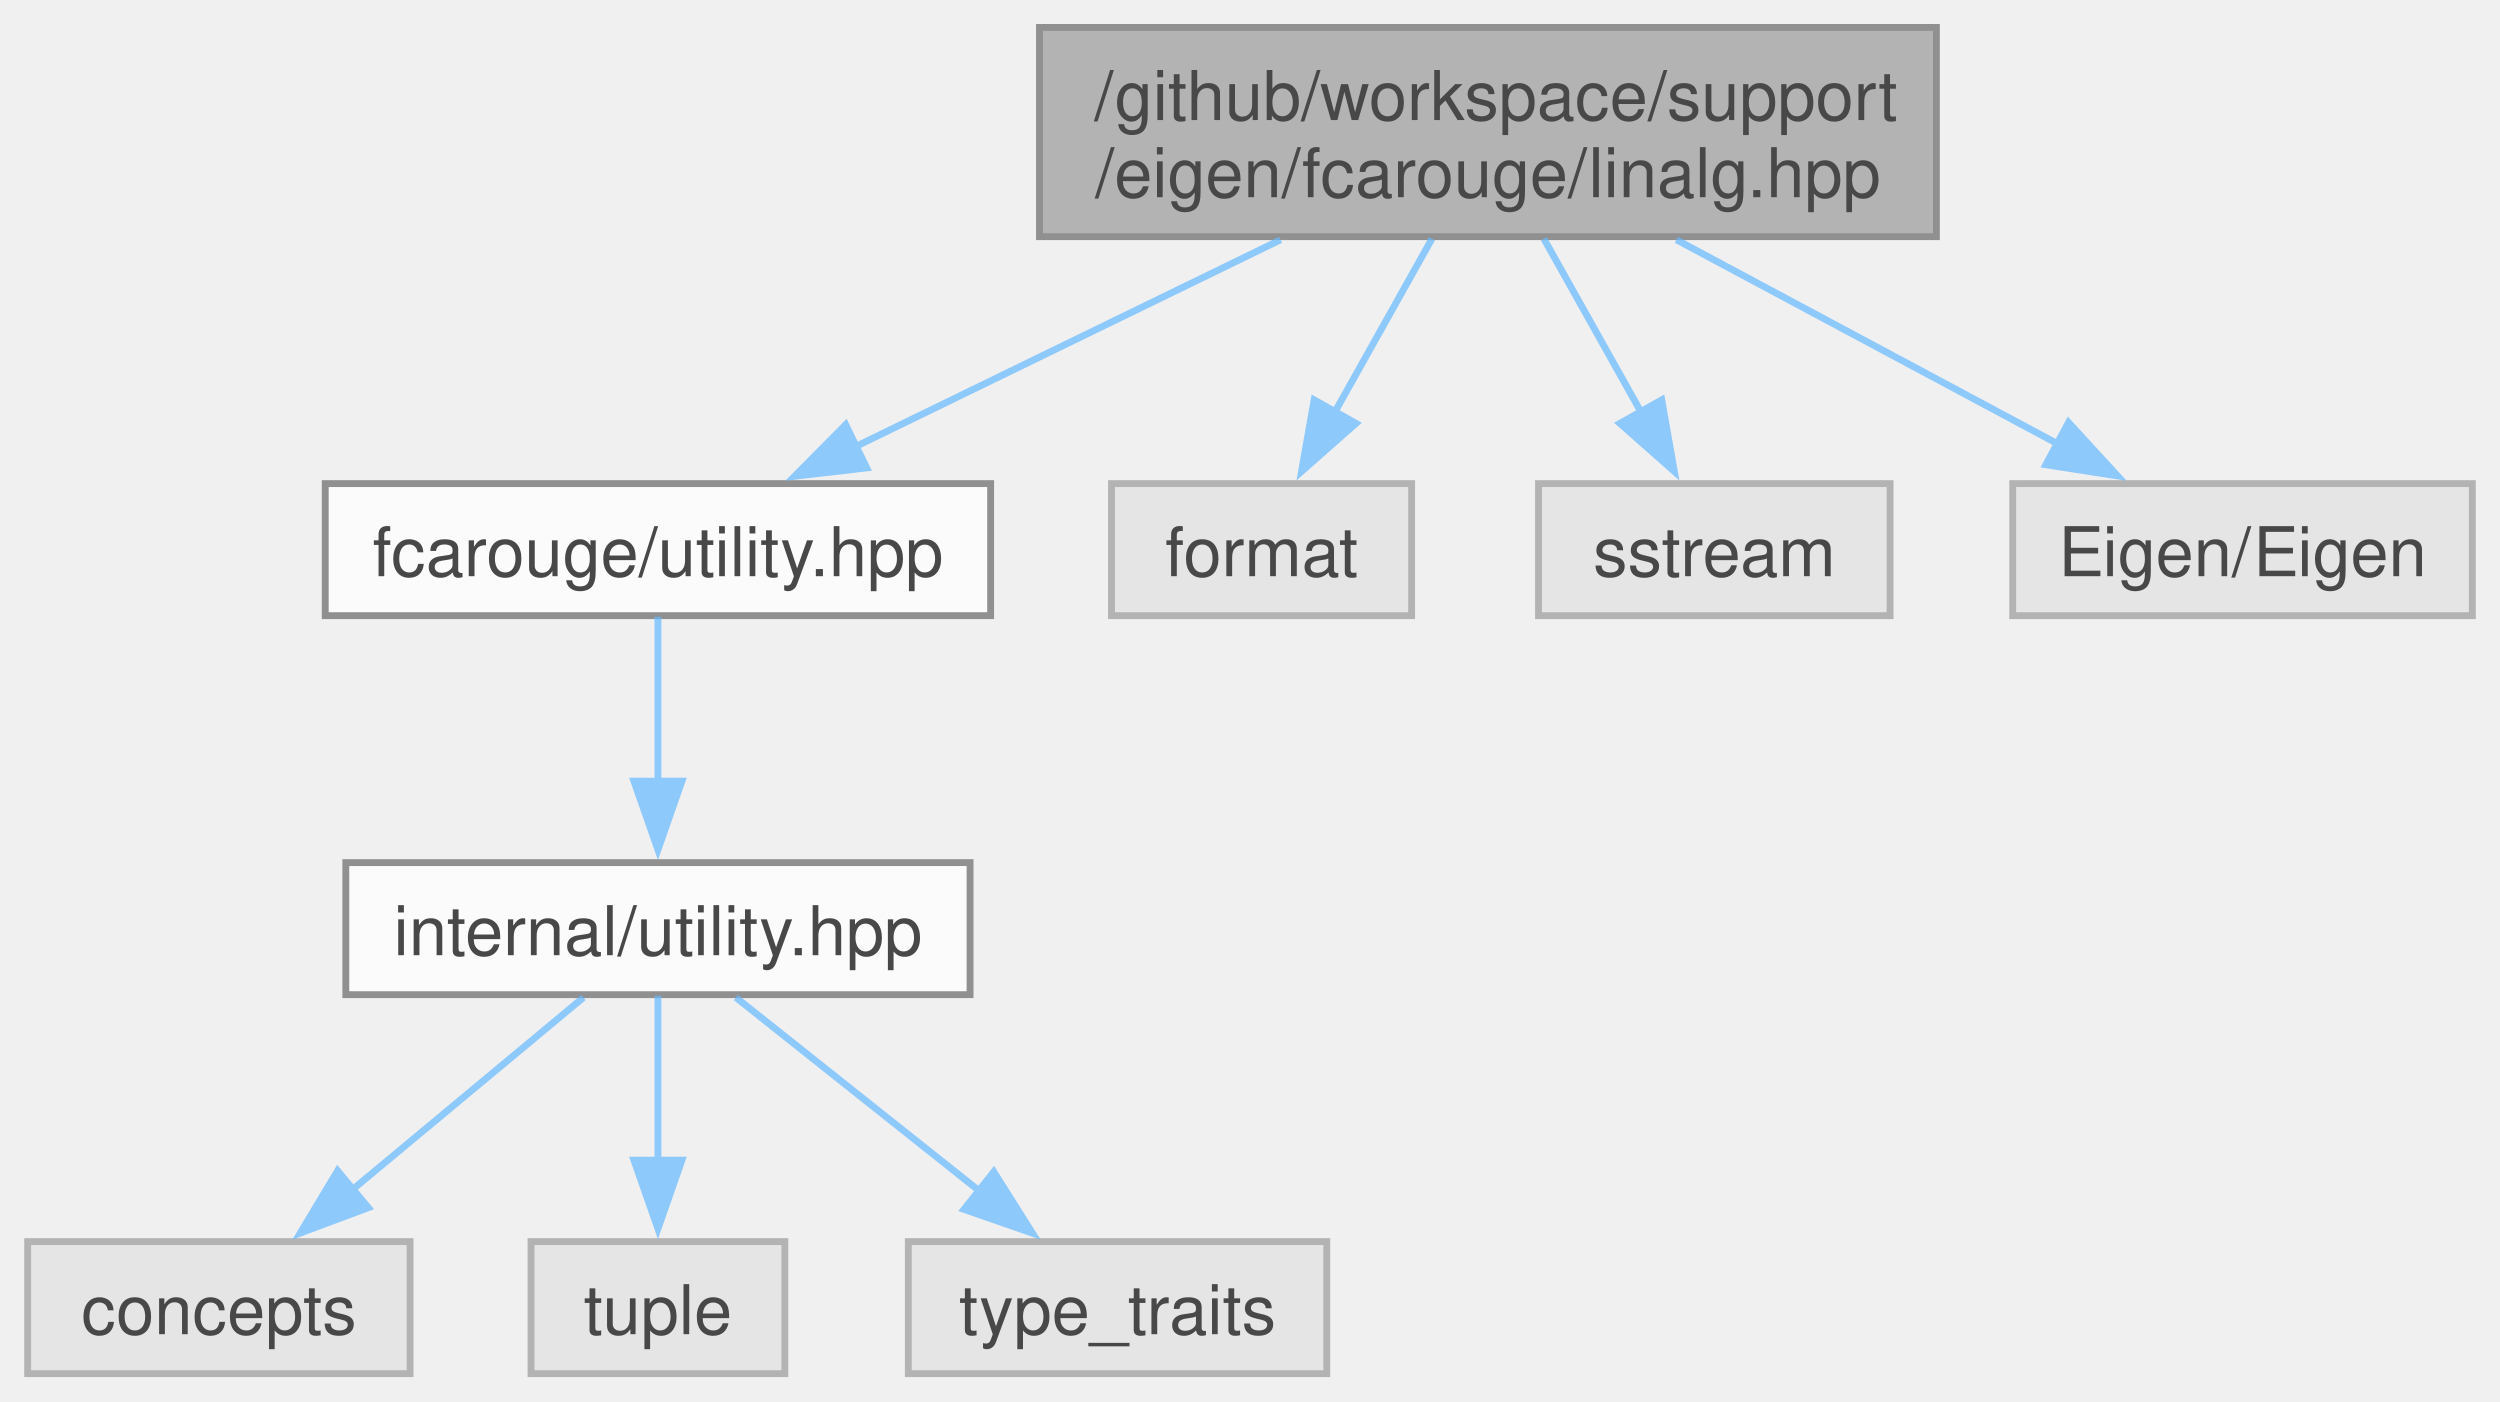
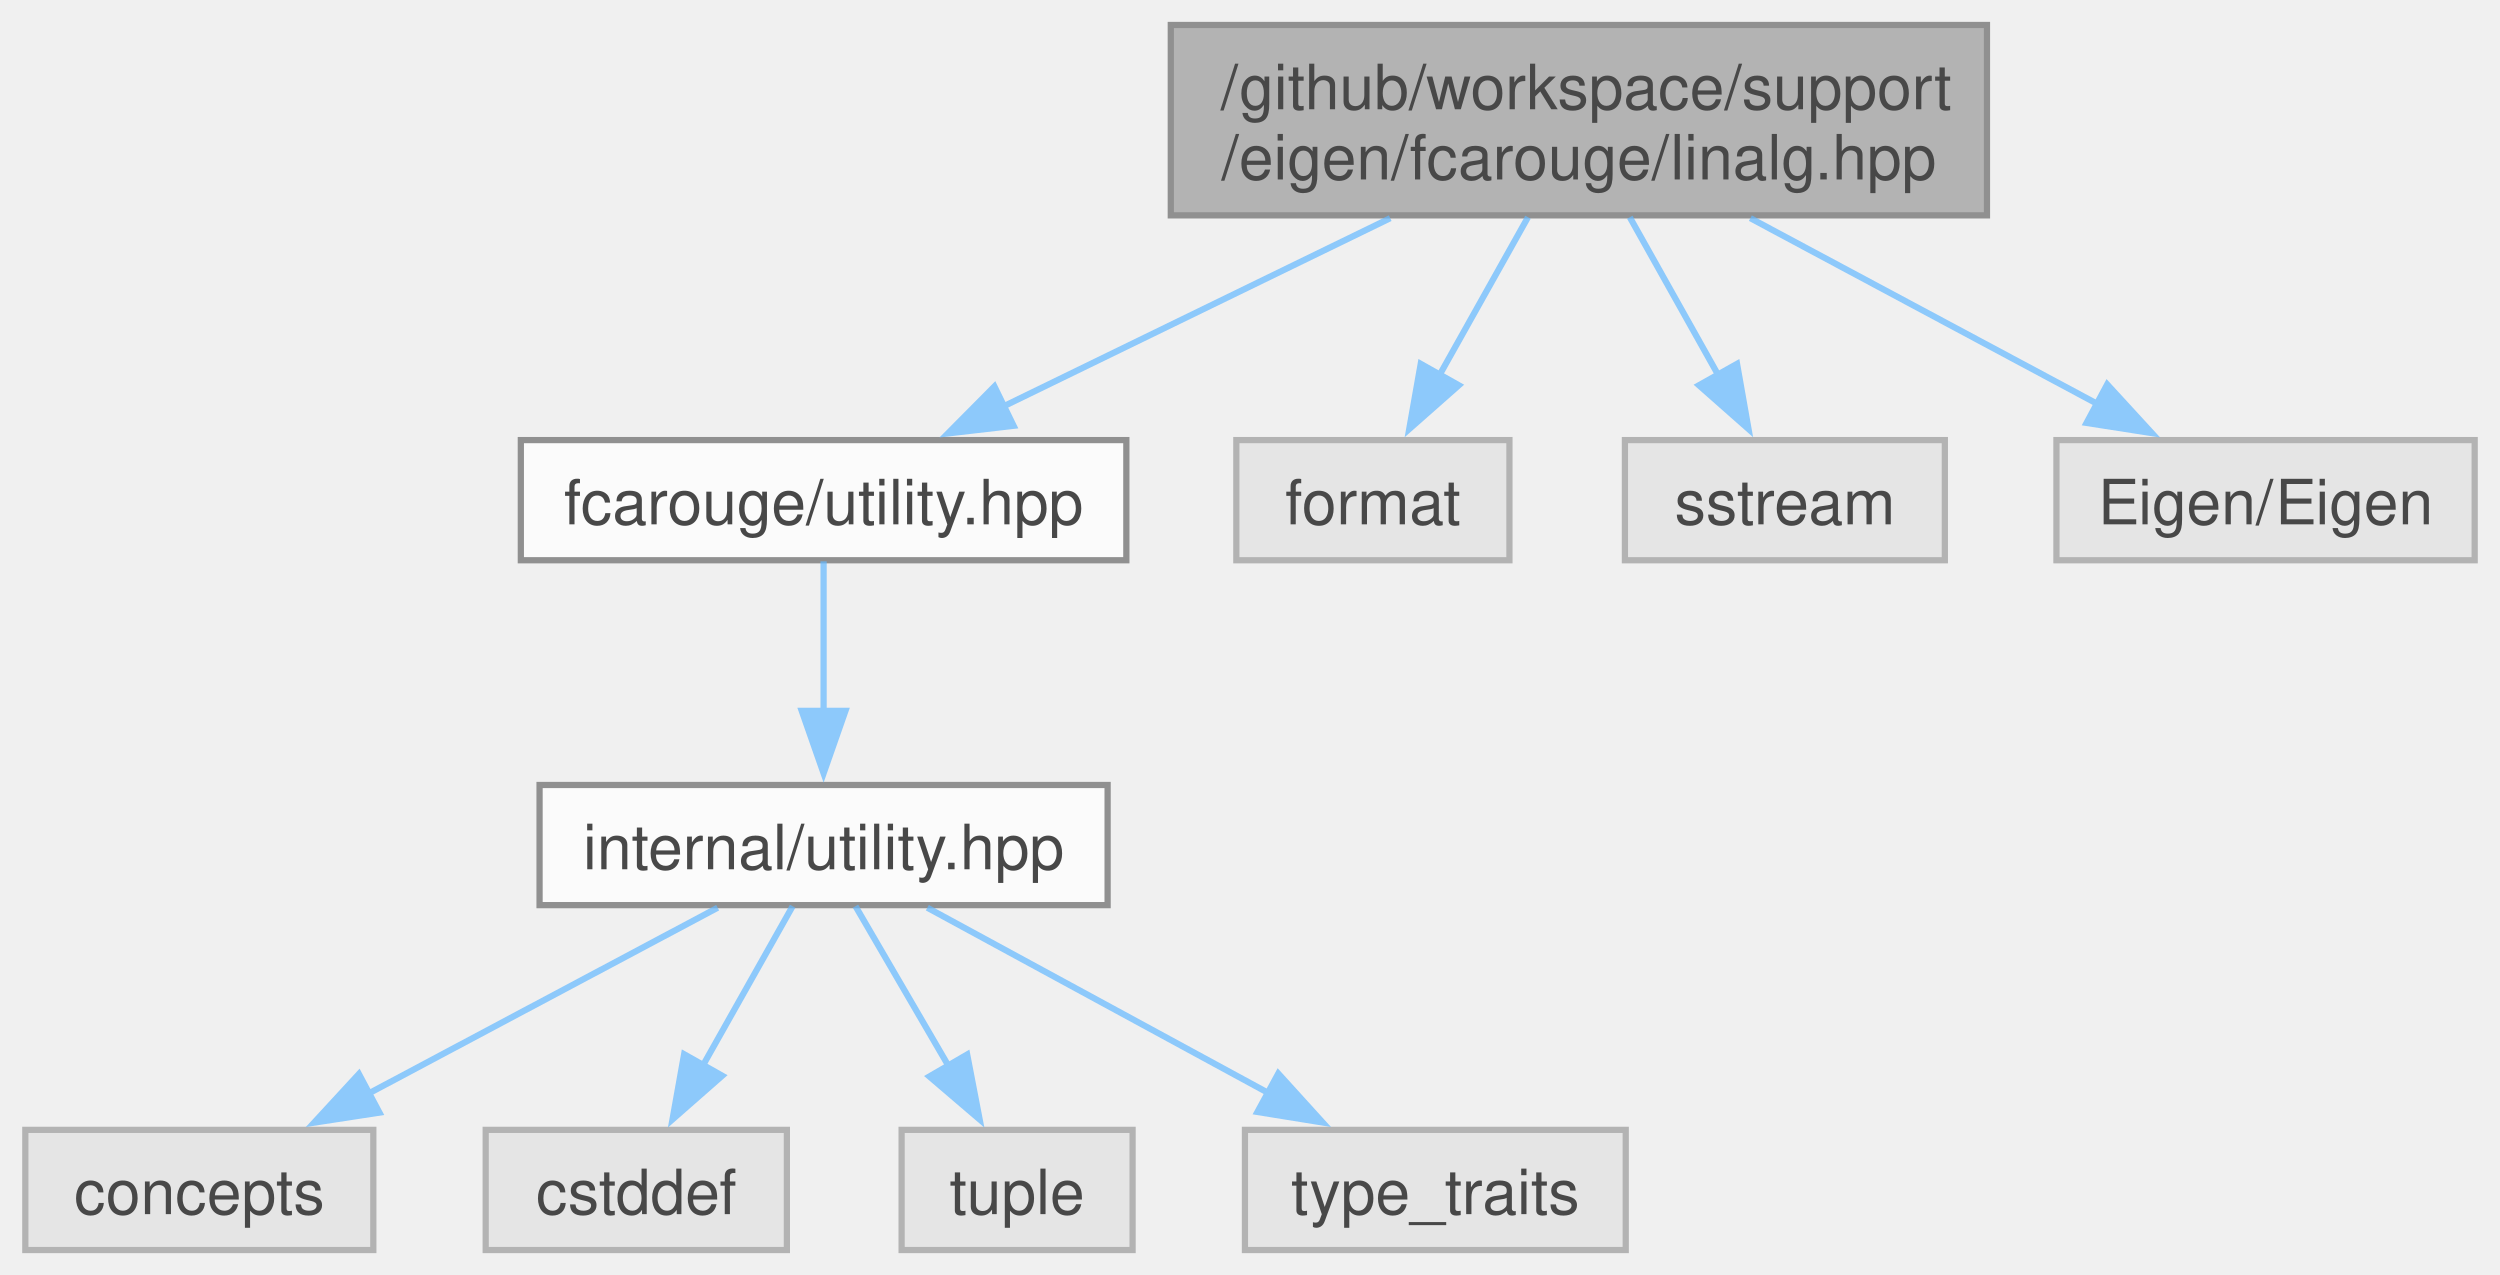
- <svg xmlns="http://www.w3.org/2000/svg" xmlns:xlink="http://www.w3.org/1999/xlink" width="364pt" height="204pt" viewBox="0.00 0.00 364.38 204.25">
+ <svg xmlns="http://www.w3.org/2000/svg" xmlns:xlink="http://www.w3.org/1999/xlink" width="400pt" height="204pt" viewBox="0.00 0.00 400.38 204.25">
  <svg id="main" version="1.1" xml:space="preserve">
    <style type="text/css">
.node, .edge {opacity: 0.7;}
.node.selected, .edge.selected {opacity: 1;}
.edge:hover path { stroke: red; }
.edge:hover polygon { stroke: red; fill: red; }
</style>
    <svg id="graph" class="graph">
      <g id="graph0" class="graph" transform="scale(1 1) rotate(0) translate(4 200.25)">
        <g id="Node000001" class="node">
          <g id="a_Node000001">
            <a xlink:title="Linear algebra facade for Eigen3 third party implementation.">
-               <polygon fill="#999999" stroke="#666666" points="278.25,-196.25 147.5,-196.25 147.5,-165.75 278.25,-165.75 278.25,-196.25" />
-               <text text-anchor="start" x="155.5" y="-182.75" font-family="Helvetica,sans-Serif" font-size="10.00">/github/workspace/support</text>
-               <text text-anchor="middle" x="212.88" y="-171.5" font-family="Helvetica,sans-Serif" font-size="10.00">/eigen/fcarouge/linalg.hpp</text>
+               <polygon fill="#999999" stroke="#666666" points="314.25,-196.25 183.5,-196.25 183.5,-165.75 314.25,-165.75 314.25,-196.25" />
+               <text text-anchor="start" x="191.5" y="-182.75" font-family="Helvetica,sans-Serif" font-size="10.00">/github/workspace/support</text>
+               <text text-anchor="middle" x="248.88" y="-171.5" font-family="Helvetica,sans-Serif" font-size="10.00">/eigen/fcarouge/linalg.hpp</text>
            </a>
          </g>
        </g>
        <g id="Node000002" class="node">
          <g id="a_Node000002">
            <a xlink:href="utility_8hpp.xhtml" target="_top" xlink:title="The collection of utilities supporting the library.">
-               <polygon fill="white" stroke="#666666" points="140.38,-129.75 43.38,-129.75 43.38,-110.5 140.38,-110.5 140.38,-129.75" />
-               <text text-anchor="middle" x="91.88" y="-116.25" font-family="Helvetica,sans-Serif" font-size="10.00">fcarouge/utility.hpp</text>
+               <polygon fill="white" stroke="#666666" points="176.38,-129.75 79.38,-129.75 79.38,-110.5 176.38,-110.5 176.38,-129.75" />
+               <text text-anchor="middle" x="127.88" y="-116.25" font-family="Helvetica,sans-Serif" font-size="10.00">fcarouge/utility.hpp</text>
            </a>
          </g>
        </g>
        <g id="edge1_Node000001_Node000002" class="edge">
          <g id="a_edge1_Node000001_Node000002">
            <a xlink:title=" ">
-               <path fill="none" stroke="#63b8ff" d="M182.65,-165.3C163.69,-156.07 139.39,-144.25 120.7,-135.15" />
-               <polygon fill="#63b8ff" stroke="#63b8ff" points="122.32,-132.04 111.79,-130.82 119.25,-138.34 122.32,-132.04" />
-             </a>
-           </g>
-         </g>
-         <g id="Node000007" class="node">
-           <g id="a_Node000007">
-             <a xlink:title=" ">
-               <polygon fill="#e0e0e0" stroke="#999999" points="201.75,-129.75 158,-129.75 158,-110.5 201.75,-110.5 201.75,-129.75" />
-               <text text-anchor="middle" x="179.88" y="-116.25" font-family="Helvetica,sans-Serif" font-size="10.00">format</text>
-             </a>
-           </g>
-         </g>
-         <g id="edge6_Node000001_Node000007" class="edge">
-           <g id="a_edge6_Node000001_Node000007">
-             <a xlink:title=" ">
-               <path fill="none" stroke="#63b8ff" d="M204.72,-165.45C200.42,-157.78 195.09,-148.27 190.48,-140.04" />
-               <polygon fill="#63b8ff" stroke="#63b8ff" points="193.64,-138.53 185.7,-131.52 187.54,-141.96 193.64,-138.53" />
+               <path fill="none" stroke="#63b8ff" d="M218.65,-165.3C199.69,-156.07 175.39,-144.25 156.7,-135.15" />
+               <polygon fill="#63b8ff" stroke="#63b8ff" points="158.32,-132.04 147.79,-130.82 155.25,-138.34 158.32,-132.04" />
            </a>
          </g>
        </g>
        <g id="Node000008" class="node">
          <g id="a_Node000008">
            <a xlink:title=" ">
-               <polygon fill="#e0e0e0" stroke="#999999" points="271.5,-129.75 220.25,-129.75 220.25,-110.5 271.5,-110.5 271.5,-129.75" />
-               <text text-anchor="middle" x="245.88" y="-116.25" font-family="Helvetica,sans-Serif" font-size="10.00">sstream</text>
+               <polygon fill="#e0e0e0" stroke="#999999" points="237.75,-129.75 194,-129.75 194,-110.5 237.75,-110.5 237.75,-129.75" />
+               <text text-anchor="middle" x="215.88" y="-116.25" font-family="Helvetica,sans-Serif" font-size="10.00">format</text>
            </a>
          </g>
        </g>
        <g id="edge7_Node000001_Node000008" class="edge">
          <g id="a_edge7_Node000001_Node000008">
            <a xlink:title=" ">
-               <path fill="none" stroke="#63b8ff" d="M221.03,-165.45C225.33,-157.78 230.66,-148.27 235.27,-140.04" />
-               <polygon fill="#63b8ff" stroke="#63b8ff" points="238.21,-141.96 240.05,-131.52 232.11,-138.53 238.21,-141.96" />
+               <path fill="none" stroke="#63b8ff" d="M240.72,-165.45C236.42,-157.78 231.09,-148.27 226.48,-140.04" />
+               <polygon fill="#63b8ff" stroke="#63b8ff" points="229.64,-138.53 221.7,-131.52 223.54,-141.96 229.64,-138.53" />
            </a>
          </g>
        </g>
        <g id="Node000009" class="node">
          <g id="a_Node000009">
            <a xlink:title=" ">
-               <polygon fill="#e0e0e0" stroke="#999999" points="356.38,-129.75 289.38,-129.75 289.38,-110.5 356.38,-110.5 356.38,-129.75" />
-               <text text-anchor="middle" x="322.88" y="-116.25" font-family="Helvetica,sans-Serif" font-size="10.00">Eigen/Eigen</text>
+               <polygon fill="#e0e0e0" stroke="#999999" points="307.5,-129.75 256.25,-129.75 256.25,-110.5 307.5,-110.5 307.5,-129.75" />
+               <text text-anchor="middle" x="281.88" y="-116.25" font-family="Helvetica,sans-Serif" font-size="10.00">sstream</text>
            </a>
          </g>
        </g>
        <g id="edge8_Node000001_Node000009" class="edge">
          <g id="a_edge8_Node000001_Node000009">
            <a xlink:title=" ">
-               <path fill="none" stroke="#63b8ff" d="M240.35,-165.3C257.42,-156.16 279.27,-144.47 296.19,-135.41" />
-               <polygon fill="#63b8ff" stroke="#63b8ff" points="297.51,-138.67 304.67,-130.87 294.2,-132.5 297.51,-138.67" />
+               <path fill="none" stroke="#63b8ff" d="M257.03,-165.45C261.33,-157.78 266.66,-148.27 271.27,-140.04" />
+               <polygon fill="#63b8ff" stroke="#63b8ff" points="274.21,-141.96 276.05,-131.52 268.11,-138.53 274.21,-141.96" />
+             </a>
+           </g>
+         </g>
+         <g id="Node000010" class="node">
+           <g id="a_Node000010">
+             <a xlink:title=" ">
+               <polygon fill="#e0e0e0" stroke="#999999" points="392.38,-129.75 325.38,-129.75 325.38,-110.5 392.38,-110.5 392.38,-129.75" />
+               <text text-anchor="middle" x="358.88" y="-116.25" font-family="Helvetica,sans-Serif" font-size="10.00">Eigen/Eigen</text>
+             </a>
+           </g>
+         </g>
+         <g id="edge9_Node000001_Node000010" class="edge">
+           <g id="a_edge9_Node000001_Node000010">
+             <a xlink:title=" ">
+               <path fill="none" stroke="#63b8ff" d="M276.35,-165.3C293.42,-156.16 315.27,-144.47 332.19,-135.41" />
+               <polygon fill="#63b8ff" stroke="#63b8ff" points="333.51,-138.67 340.67,-130.87 330.2,-132.5 333.51,-138.67" />
            </a>
          </g>
        </g>
        <g id="Node000003" class="node">
          <g id="a_Node000003">
            <a xlink:href="internal_2utility_8hpp.xhtml" target="_top" xlink:title=" ">
-               <polygon fill="white" stroke="#666666" points="137.38,-74.5 46.38,-74.5 46.38,-55.25 137.38,-55.25 137.38,-74.5" />
-               <text text-anchor="middle" x="91.88" y="-61" font-family="Helvetica,sans-Serif" font-size="10.00">internal/utility.hpp</text>
+               <polygon fill="white" stroke="#666666" points="173.38,-74.5 82.38,-74.5 82.38,-55.25 173.38,-55.25 173.38,-74.5" />
+               <text text-anchor="middle" x="127.88" y="-61" font-family="Helvetica,sans-Serif" font-size="10.00">internal/utility.hpp</text>
            </a>
          </g>
        </g>
        <g id="edge2_Node000002_Node000003" class="edge">
          <g id="a_edge2_Node000002_Node000003">
            <a xlink:title=" ">
-               <path fill="none" stroke="#63b8ff" d="M91.88,-110.33C91.88,-103.82 91.88,-94.67 91.88,-86.37" />
-               <polygon fill="#63b8ff" stroke="#63b8ff" points="95.38,-86.37 91.88,-76.37 88.38,-86.37 95.38,-86.37" />
+               <path fill="none" stroke="#63b8ff" d="M127.88,-110.33C127.88,-103.82 127.88,-94.67 127.88,-86.37" />
+               <polygon fill="#63b8ff" stroke="#63b8ff" points="131.38,-86.37 127.88,-76.37 124.38,-86.37 131.38,-86.37" />
            </a>
          </g>
        </g>
        <g id="Node000004" class="node">
          <g id="a_Node000004">
            <a xlink:title=" ">
              <polygon fill="#e0e0e0" stroke="#999999" points="55.75,-19.25 0,-19.25 0,0 55.75,0 55.75,-19.25" />
              <text text-anchor="middle" x="27.88" y="-5.75" font-family="Helvetica,sans-Serif" font-size="10.00">concepts</text>
            </a>
          </g>
        </g>
        <g id="edge3_Node000003_Node000004" class="edge">
          <g id="a_edge3_Node000003_Node000004">
            <a xlink:title=" ">
-               <path fill="none" stroke="#63b8ff" d="M81.02,-54.84C71.77,-47.15 58.25,-35.9 47.17,-26.68" />
-               <polygon fill="#63b8ff" stroke="#63b8ff" points="49.66,-24.2 39.73,-20.49 45.18,-29.58 49.66,-24.2" />
+               <path fill="none" stroke="#63b8ff" d="M110.91,-54.84C95.61,-46.69 72.84,-34.57 55.01,-25.08" />
+               <polygon fill="#63b8ff" stroke="#63b8ff" points="56.73,-22.02 46.26,-20.41 53.44,-28.2 56.73,-22.02" />
            </a>
          </g>
        </g>
        <g id="Node000005" class="node">
          <g id="a_Node000005">
            <a xlink:title=" ">
-               <polygon fill="#e0e0e0" stroke="#999999" points="110.38,-19.25 73.38,-19.25 73.38,0 110.38,0 110.38,-19.25" />
-               <text text-anchor="middle" x="91.88" y="-5.75" font-family="Helvetica,sans-Serif" font-size="10.00">tuple</text>
+               <polygon fill="#e0e0e0" stroke="#999999" points="122,-19.25 73.75,-19.25 73.75,0 122,0 122,-19.25" />
+               <text text-anchor="middle" x="97.88" y="-5.75" font-family="Helvetica,sans-Serif" font-size="10.00">cstddef</text>
            </a>
          </g>
        </g>
        <g id="edge4_Node000003_Node000005" class="edge">
          <g id="a_edge4_Node000003_Node000005">
            <a xlink:title=" ">
-               <path fill="none" stroke="#63b8ff" d="M91.88,-55.08C91.88,-48.57 91.88,-39.42 91.88,-31.12" />
-               <polygon fill="#63b8ff" stroke="#63b8ff" points="95.38,-31.12 91.88,-21.12 88.38,-31.12 95.38,-31.12" />
+               <path fill="none" stroke="#63b8ff" d="M122.92,-55.08C118.99,-48.11 113.36,-38.12 108.44,-29.37" />
+               <polygon fill="#63b8ff" stroke="#63b8ff" points="111.64,-27.92 103.68,-20.93 105.54,-31.36 111.64,-27.92" />
            </a>
          </g>
        </g>
        <g id="Node000006" class="node">
          <g id="a_Node000006">
            <a xlink:title=" ">
-               <polygon fill="#e0e0e0" stroke="#999999" points="189.38,-19.25 128.38,-19.25 128.38,0 189.38,0 189.38,-19.25" />
-               <text text-anchor="middle" x="158.88" y="-5.75" font-family="Helvetica,sans-Serif" font-size="10.00">type_traits</text>
+               <polygon fill="#e0e0e0" stroke="#999999" points="177.38,-19.25 140.38,-19.25 140.38,0 177.38,0 177.38,-19.25" />
+               <text text-anchor="middle" x="158.88" y="-5.75" font-family="Helvetica,sans-Serif" font-size="10.00">tuple</text>
            </a>
          </g>
        </g>
        <g id="edge5_Node000003_Node000006" class="edge">
          <g id="a_edge5_Node000003_Node000006">
            <a xlink:title=" ">
-               <path fill="none" stroke="#63b8ff" d="M103.24,-54.84C112.92,-47.15 127.07,-35.9 138.68,-26.68" />
-               <polygon fill="#63b8ff" stroke="#63b8ff" points="140.84,-29.43 146.49,-20.47 136.49,-23.95 140.84,-29.43" />
+               <path fill="none" stroke="#63b8ff" d="M132.99,-55.08C137.05,-48.11 142.87,-38.12 147.96,-29.37" />
+               <polygon fill="#63b8ff" stroke="#63b8ff" points="150.88,-31.32 152.88,-20.92 144.83,-27.8 150.88,-31.32" />
+             </a>
+           </g>
+         </g>
+         <g id="Node000007" class="node">
+           <g id="a_Node000007">
+             <a xlink:title=" ">
+               <polygon fill="#e0e0e0" stroke="#999999" points="256.38,-19.25 195.38,-19.25 195.38,0 256.38,0 256.38,-19.25" />
+               <text text-anchor="middle" x="225.88" y="-5.75" font-family="Helvetica,sans-Serif" font-size="10.00">type_traits</text>
+             </a>
+           </g>
+         </g>
+         <g id="edge6_Node000003_Node000007" class="edge">
+           <g id="a_edge6_Node000003_Node000007">
+             <a xlink:title=" ">
+               <path fill="none" stroke="#63b8ff" d="M144.5,-54.84C159.56,-46.66 182.02,-34.46 199.53,-24.94" />
+               <polygon fill="#63b8ff" stroke="#63b8ff" points="200.72,-28.27 207.84,-20.43 197.38,-22.12 200.72,-28.27" />
            </a>
          </g>
        </g>
      </g>
    </svg>
  </svg>
  <style type="text/css">

[data-mouse-over-selected='false'] { opacity: 0.7; }
[data-mouse-over-selected='true']  { opacity: 1.0; }

</style>
</svg>
